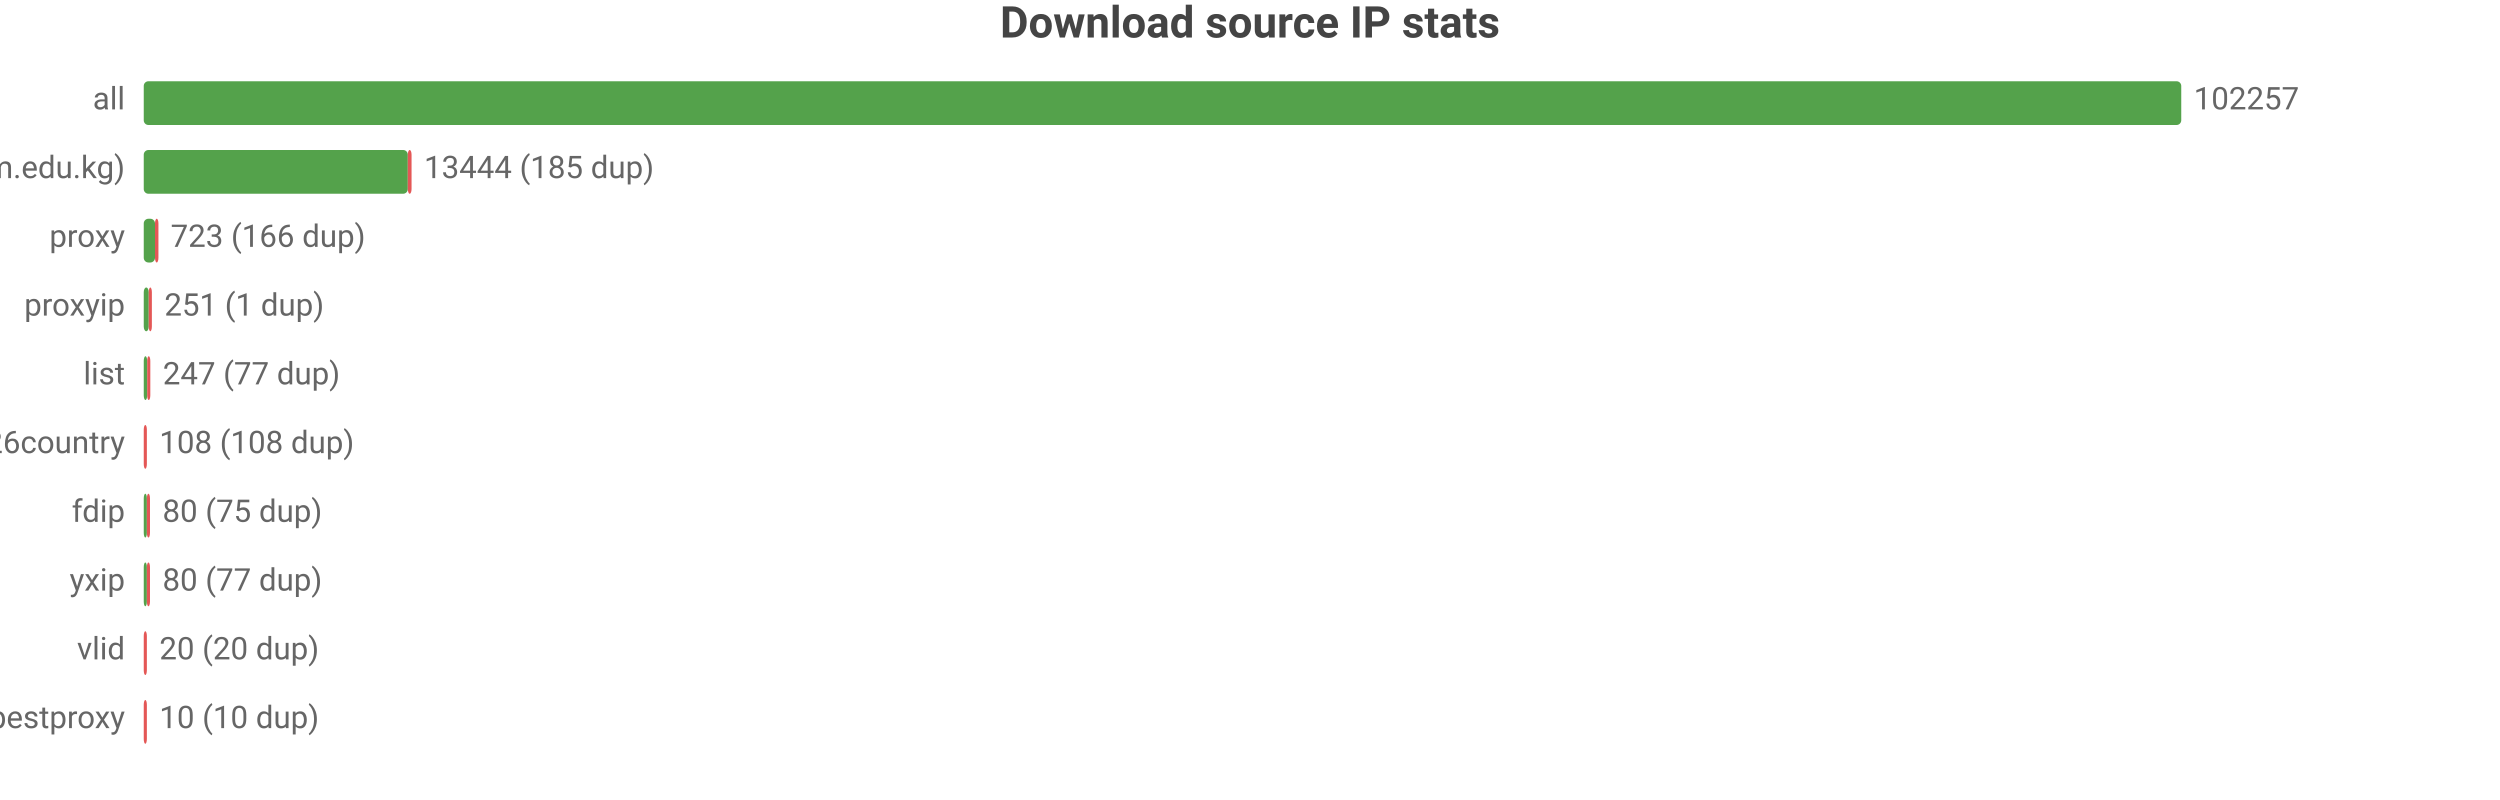
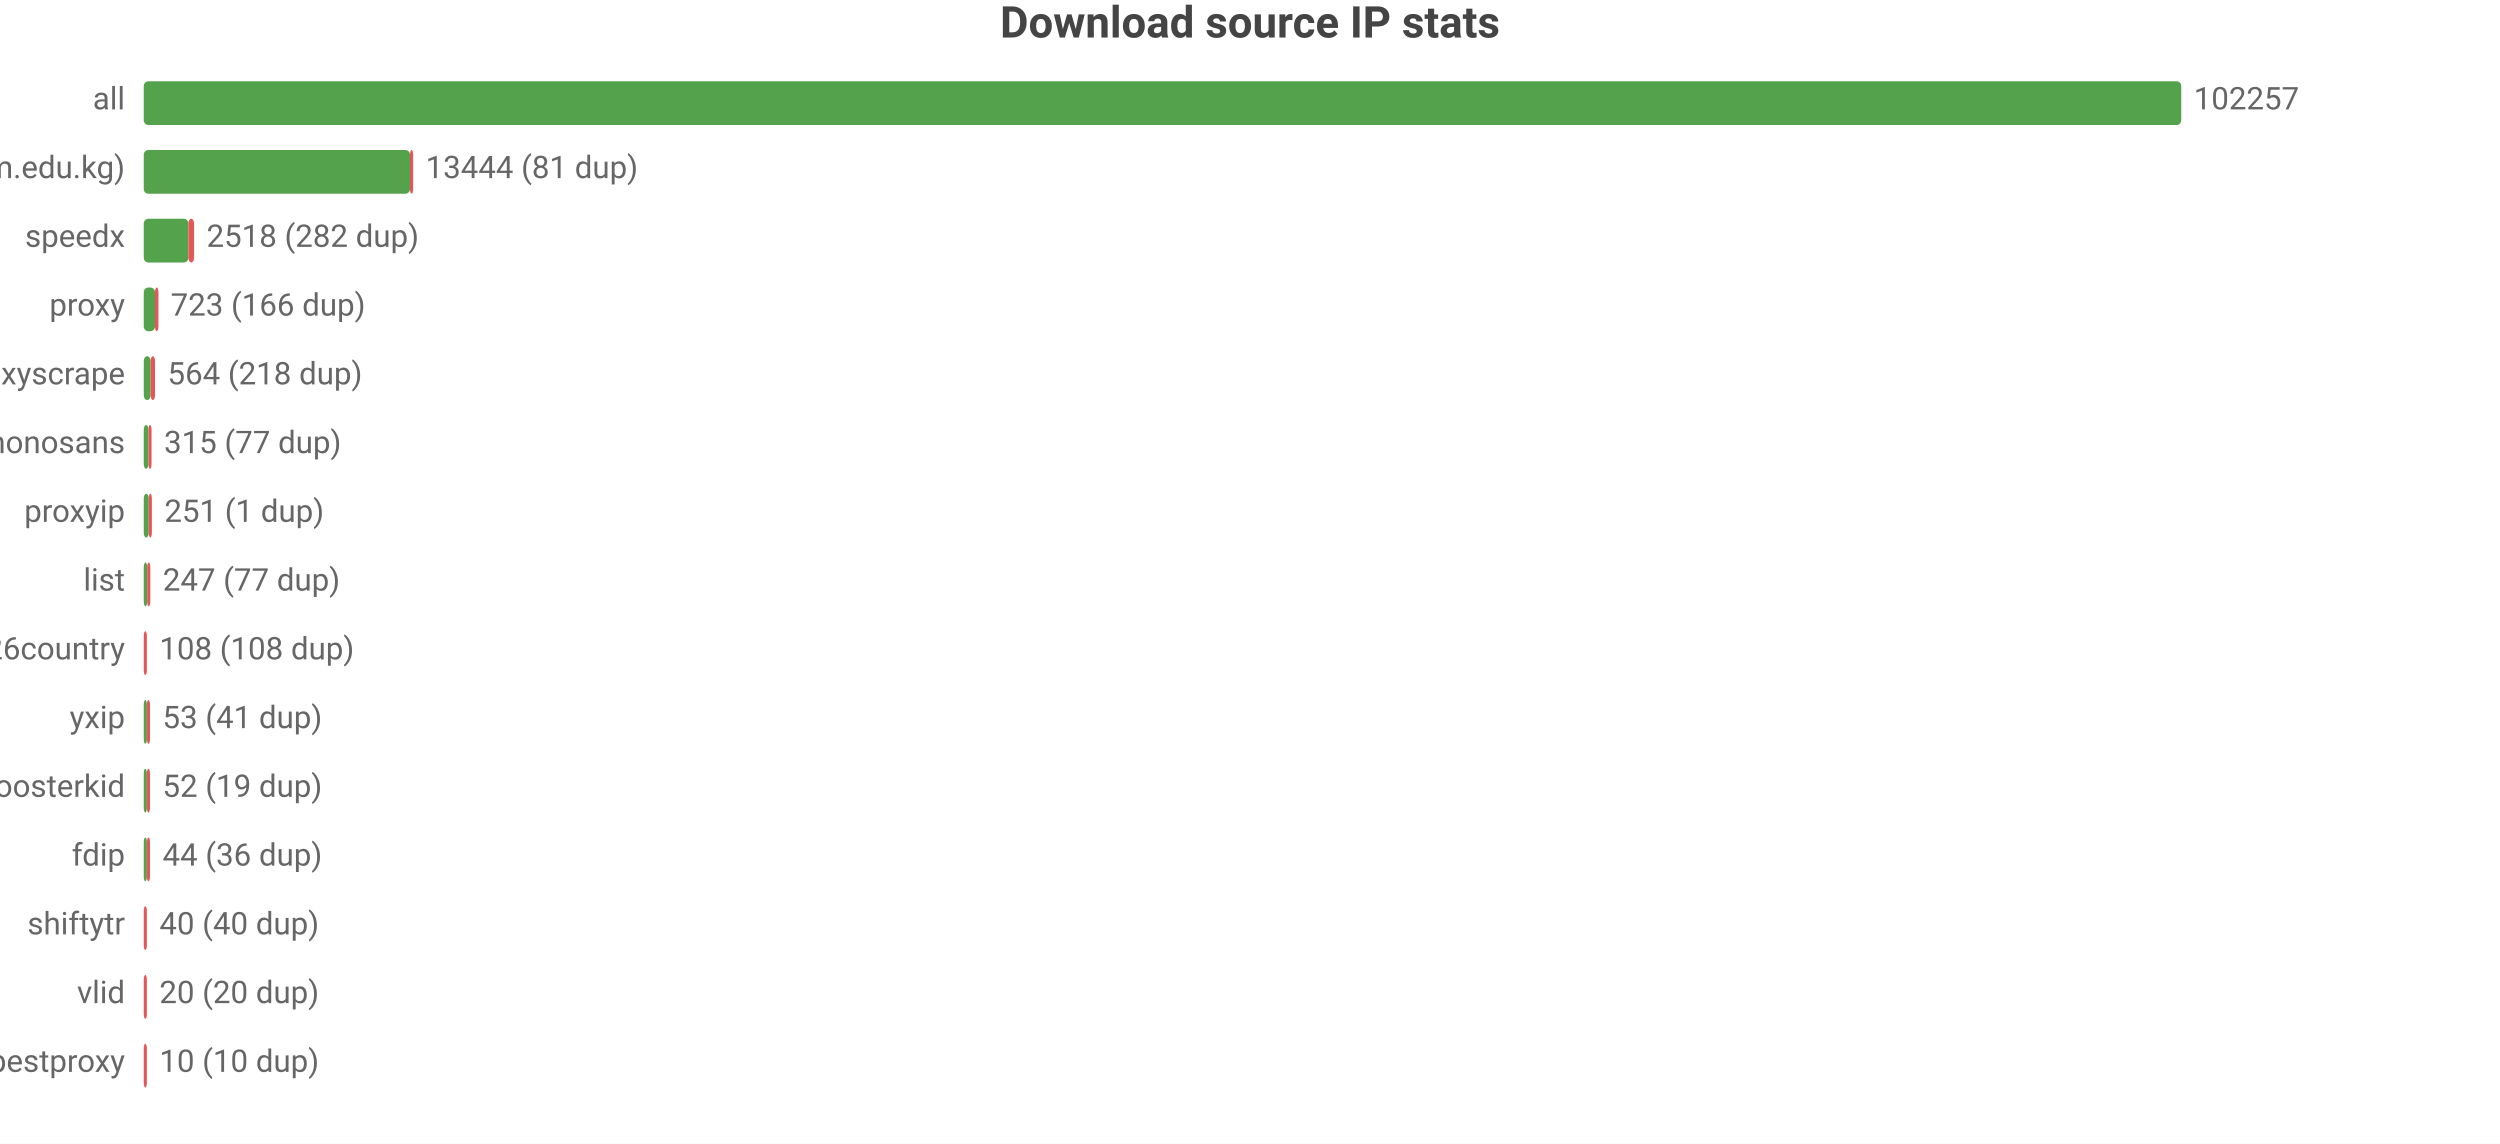
- <svg xmlns="http://www.w3.org/2000/svg" width="800" height="256" viewBox="0 0 800 256">
-   <rect width="800" height="256" fill="#ffffff" />
+ <svg xmlns="http://www.w3.org/2000/svg" width="800" height="366" viewBox="0 0 800 366">
+   <rect width="800" height="366" fill="#ffffff" />
  <style>text{font-family:system-ui,-apple-system,'Segoe UI',Roboto,'PingFang SC','Microsoft YaHei','Noto Sans CJK SC',sans-serif}.g{stroke:#e8e8e8;stroke-width:1}.a{stroke:#999;stroke-width:1}.t{font-size:10px;fill:#666}.m{font-size:10px;text-anchor:middle;fill:#666}.e{font-size:10px;text-anchor:end;fill:#666}.l{font-size:11px;fill:#333}.tt{font-size:14px;font-weight:600;text-anchor:middle;fill:#444}.em{font-size:13px;text-anchor:middle;fill:#999}</style>
  <text class="tt" x="400.0" y="12">Download source IP stats</text>
  <text class="e" x="40" y="35">all</text>
  <rect x="46" y="26" width="652" height="14" fill="#54a24b" rx="1.5" />
  <text class="t" x="702" y="35">102257</text>
  <text class="e" x="40" y="57">main (zip.cm.edu.kg)</text>
-   <rect x="46" y="48" width="84.5" height="14" fill="#54a24b" rx="1.5" />
-   <rect x="130.5" y="48" width="1.2" height="14" fill="#e45756" rx="1.5" />
-   <text class="t" x="135.7" y="57">13444 (185 dup)</text>
-   <text class="e" x="40" y="79">proxy</text>
-   <rect x="46" y="70" width="3.6" height="14" fill="#54a24b" rx="1.5" />
-   <rect x="49.6" y="70" width="1.1" height="14" fill="#e45756" rx="1.5" />
-   <text class="t" x="54.6" y="79">723 (166 dup)</text>
-   <text class="e" x="40" y="101">proxyip</text>
-   <rect x="46" y="92" width="1.6" height="14" fill="#54a24b" rx="1.5" />
-   <rect x="47.6" y="92" width="1" height="14" fill="#e45756" rx="1.5" />
-   <text class="t" x="52.6" y="101">251 (1 dup)</text>
-   <text class="e" x="40" y="123">list</text>
-   <rect x="46" y="114" width="1.1" height="14" fill="#54a24b" rx="1.5" />
-   <rect x="47.1" y="114" width="1" height="14" fill="#e45756" rx="1.5" />
-   <text class="t" x="52.1" y="123">247 (77 dup)</text>
-   <text class="e" x="40" y="145">bestproxy%26country</text>
-   <rect x="46" y="136" width="1" height="14" fill="#e45756" rx="1.5" />
-   <text class="t" x="51" y="145">108 (108 dup)</text>
-   <text class="e" x="40" y="167">fdip</text>
-   <rect x="46" y="158" width="1" height="14" fill="#54a24b" rx="1.5" />
-   <rect x="47" y="158" width="1" height="14" fill="#e45756" rx="1.5" />
-   <text class="t" x="52" y="167">80 (75 dup)</text>
-   <text class="e" x="40" y="189">yxip</text>
-   <rect x="46" y="180" width="1" height="14" fill="#54a24b" rx="1.5" />
-   <rect x="47" y="180" width="1" height="14" fill="#e45756" rx="1.5" />
-   <text class="t" x="52" y="189">80 (77 dup)</text>
-   <text class="e" x="40" y="211">vlid</text>
+   <rect x="46" y="48" width="85.2" height="14" fill="#54a24b" rx="1.5" />
+   <rect x="131.2" y="48" width="1" height="14" fill="#e45756" rx="1.5" />
+   <text class="t" x="136.2" y="57">13444 (81 dup)</text>
+   <text class="e" x="40" y="79">speedx</text>
+   <rect x="46" y="70" width="14.3" height="14" fill="#54a24b" rx="1.5" />
+   <rect x="60.3" y="70" width="1.8" height="14" fill="#e45756" rx="1.5" />
+   <text class="t" x="66.1" y="79">2518 (282 dup)</text>
+   <text class="e" x="40" y="101">proxy</text>
+   <rect x="46" y="92" width="3.6" height="14" fill="#54a24b" rx="1.5" />
+   <rect x="49.6" y="92" width="1.1" height="14" fill="#e45756" rx="1.5" />
+   <text class="t" x="54.6" y="101">723 (166 dup)</text>
+   <text class="e" x="40" y="123">proxyscrape</text>
+   <rect x="46" y="114" width="2.2" height="14" fill="#54a24b" rx="1.5" />
+   <rect x="48.2" y="114" width="1.4" height="14" fill="#e45756" rx="1.5" />
+   <text class="t" x="53.6" y="123">564 (218 dup)</text>
+   <text class="e" x="40" y="145">monosans</text>
+   <rect x="46" y="136" width="1.5" height="14" fill="#54a24b" rx="1.5" />
+   <rect x="47.5" y="136" width="1" height="14" fill="#e45756" rx="1.5" />
+   <text class="t" x="52.5" y="145">315 (77 dup)</text>
+   <text class="e" x="40" y="167">proxyip</text>
+   <rect x="46" y="158" width="1.6" height="14" fill="#54a24b" rx="1.5" />
+   <rect x="47.6" y="158" width="1" height="14" fill="#e45756" rx="1.5" />
+   <text class="t" x="52.6" y="167">251 (1 dup)</text>
+   <text class="e" x="40" y="189">list</text>
+   <rect x="46" y="180" width="1.1" height="14" fill="#54a24b" rx="1.5" />
+   <rect x="47.1" y="180" width="1" height="14" fill="#e45756" rx="1.5" />
+   <text class="t" x="52.1" y="189">247 (77 dup)</text>
+   <text class="e" x="40" y="211">bestproxy%26country</text>
  <rect x="46" y="202" width="1" height="14" fill="#e45756" rx="1.5" />
-   <text class="t" x="51" y="211">20 (20 dup)</text>
-   <text class="e" x="40" y="233">bestproxy</text>
-   <rect x="46" y="224" width="1" height="14" fill="#e45756" rx="1.5" />
-   <text class="t" x="51" y="233">10 (10 dup)</text>
+   <text class="t" x="51" y="211">108 (108 dup)</text>
+   <text class="e" x="40" y="233">yxip</text>
+   <rect x="46" y="224" width="1" height="14" fill="#54a24b" rx="1.5" />
+   <rect x="47" y="224" width="1" height="14" fill="#e45756" rx="1.5" />
+   <text class="t" x="52" y="233">53 (41 dup)</text>
+   <text class="e" x="40" y="255">roosterkid</text>
+   <rect x="46" y="246" width="1" height="14" fill="#54a24b" rx="1.5" />
+   <rect x="47" y="246" width="1" height="14" fill="#e45756" rx="1.5" />
+   <text class="t" x="52" y="255">52 (19 dup)</text>
+   <text class="e" x="40" y="277">fdip</text>
+   <rect x="46" y="268" width="1" height="14" fill="#54a24b" rx="1.5" />
+   <rect x="47" y="268" width="1" height="14" fill="#e45756" rx="1.5" />
+   <text class="t" x="52" y="277">44 (36 dup)</text>
+   <text class="e" x="40" y="299">shiftytr</text>
+   <rect x="46" y="290" width="1" height="14" fill="#e45756" rx="1.5" />
+   <text class="t" x="51" y="299">40 (40 dup)</text>
+   <text class="e" x="40" y="321">vlid</text>
+   <rect x="46" y="312" width="1" height="14" fill="#e45756" rx="1.5" />
+   <text class="t" x="51" y="321">20 (20 dup)</text>
+   <text class="e" x="40" y="343">bestproxy</text>
+   <rect x="46" y="334" width="1" height="14" fill="#e45756" rx="1.5" />
+   <text class="t" x="51" y="343">10 (10 dup)</text>
</svg>
